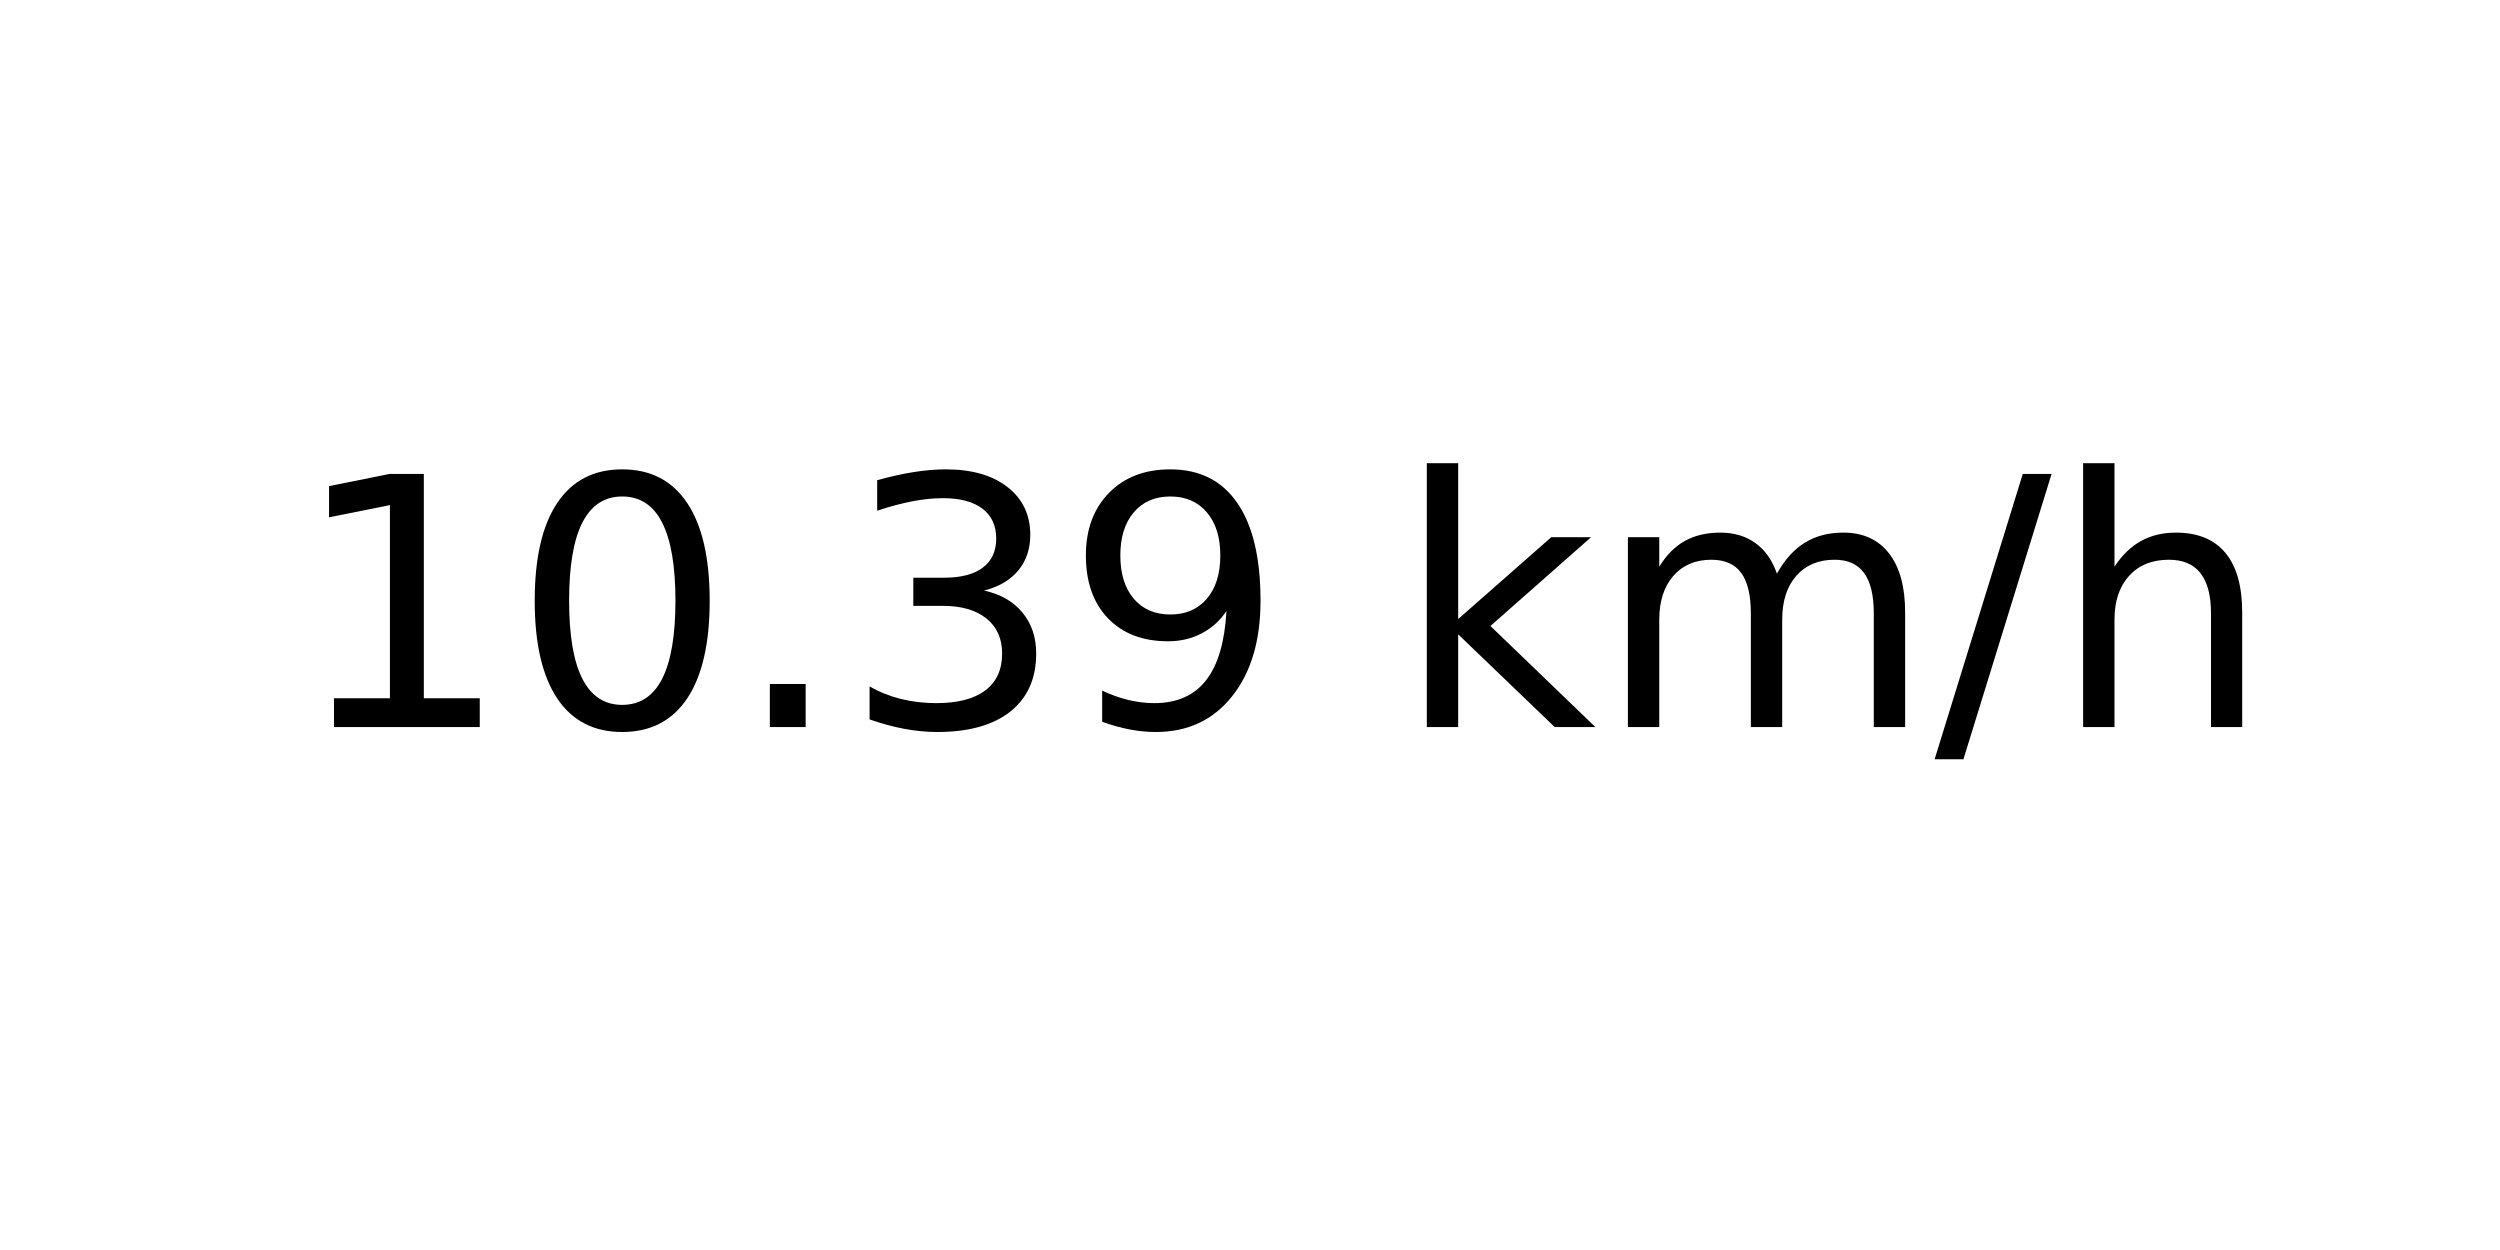
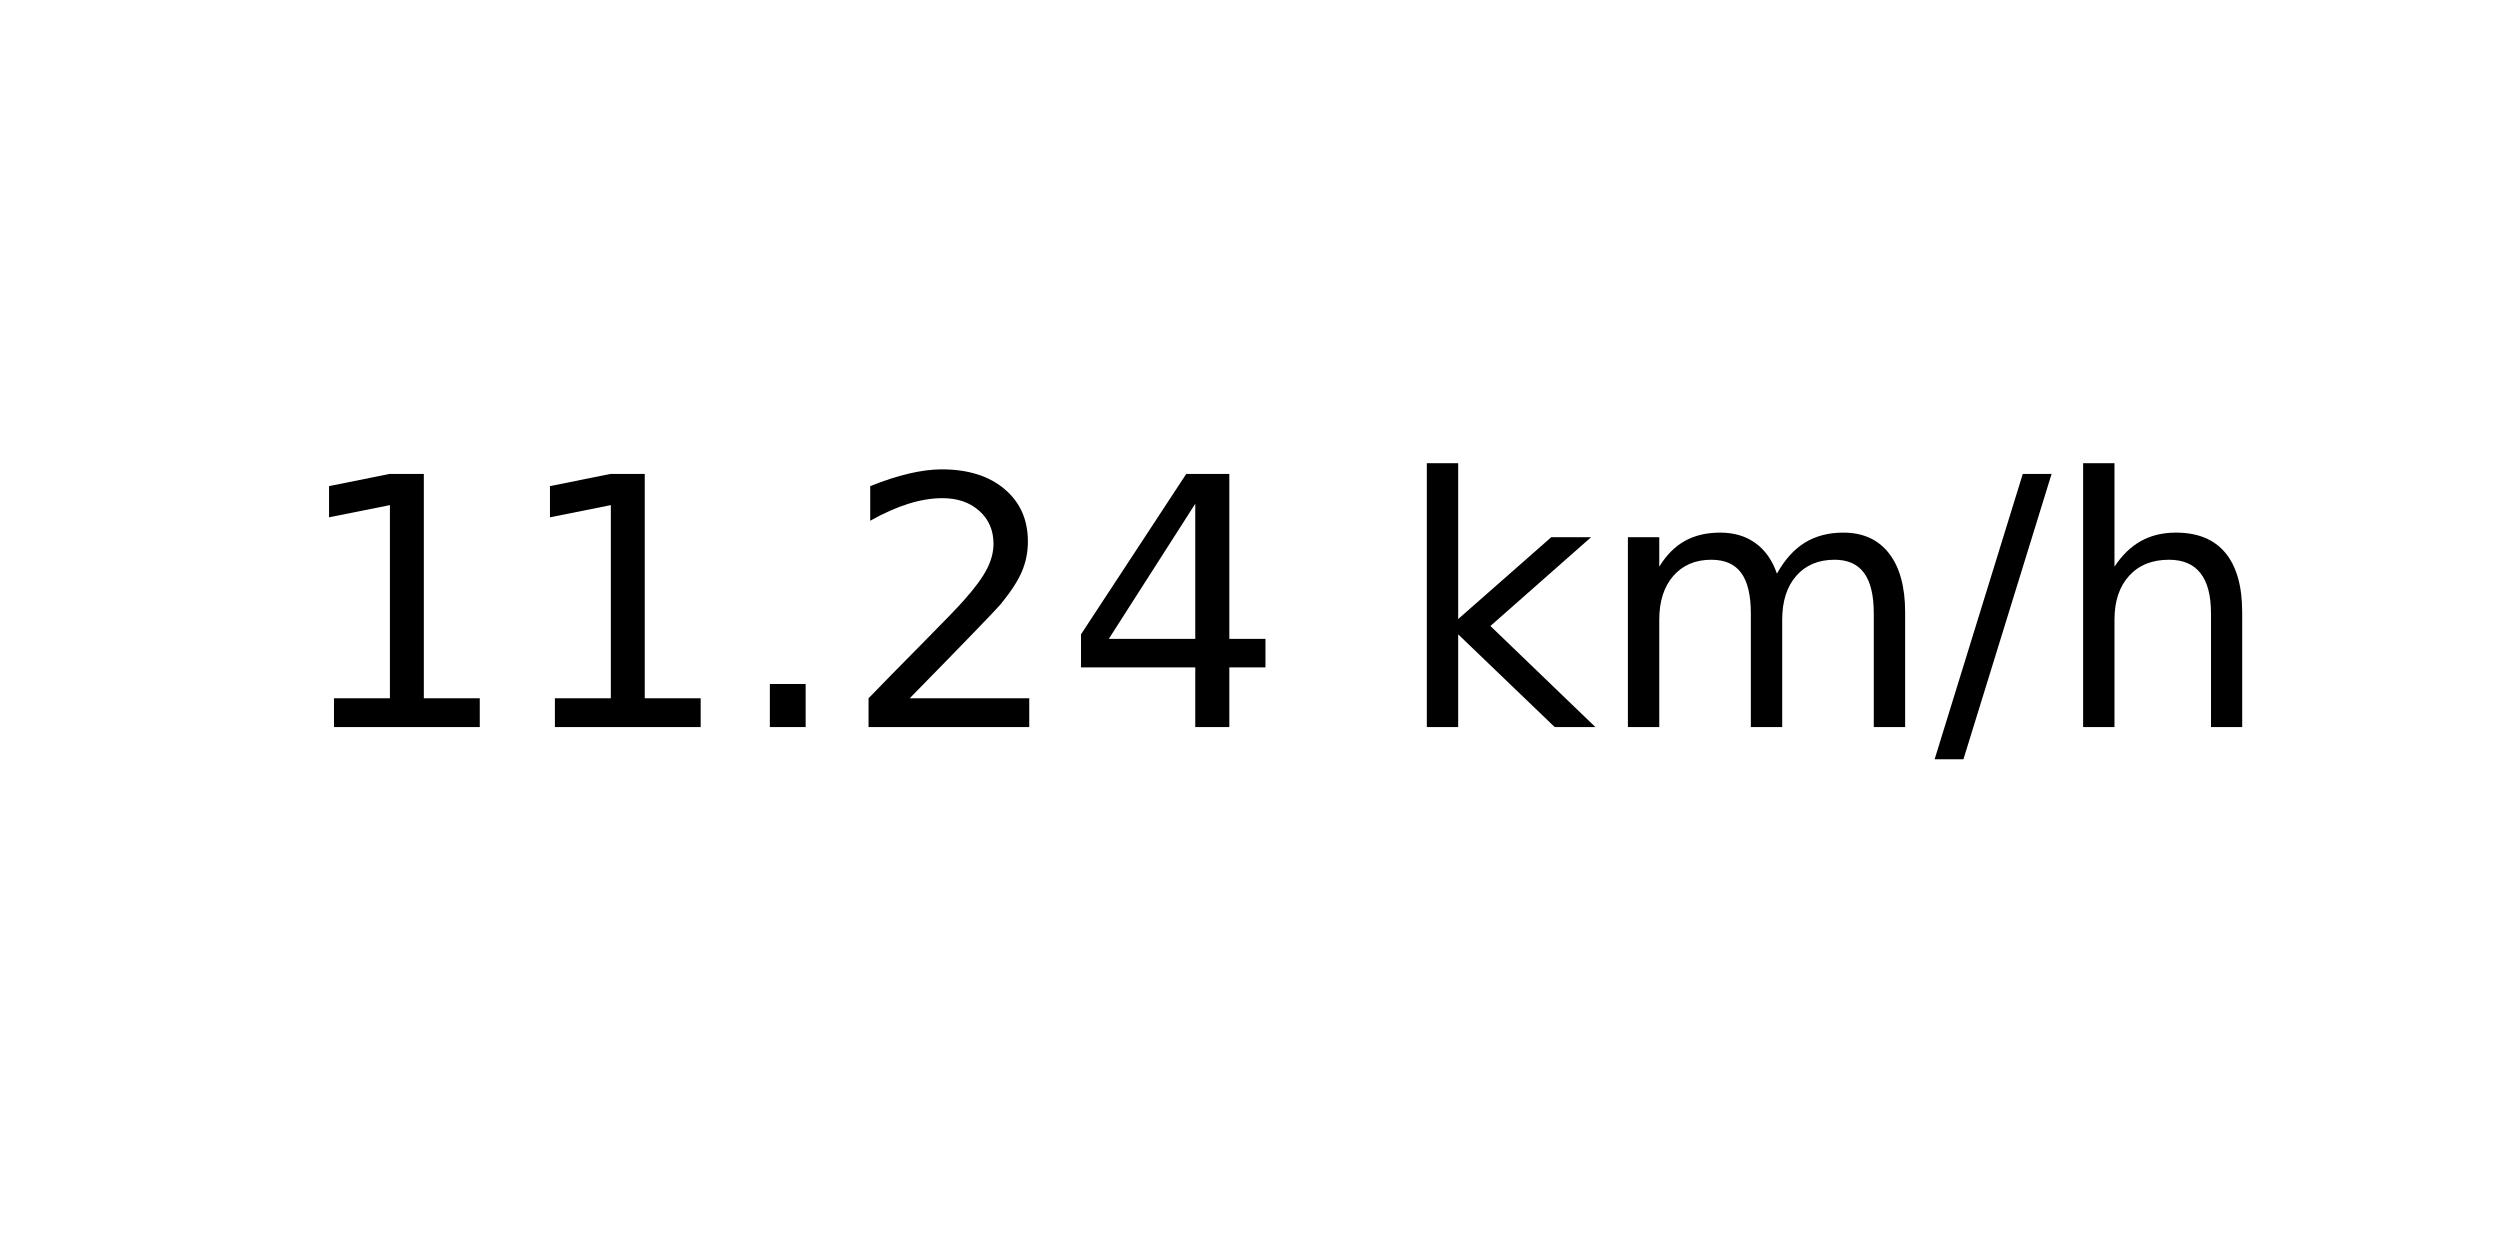
<svg xmlns="http://www.w3.org/2000/svg" xmlns:xlink="http://www.w3.org/1999/xlink" width="72pt" height="36pt" viewBox="0 0 72 36" version="1.1">
  <defs>
    <style type="text/css">*{stroke-linejoin: round; stroke-linecap: butt}</style>
  </defs>
  <g id="figure_1">
    <g id="axes_1">
      <g id="text_1">
        <g transform="translate(8.378125 20.93937) scale(0.1 -0.1)">
          <defs>
            <path id="DejaVuSans-31" d="M 794 531  L 1825 531  L 1825 4091  L 703 3866  L 703 4441  L 1819 4666  L 2450 4666  L 2450 531  L 3481 531  L 3481 0  L 794 0  L 794 531  z " transform="scale(0.015625)" />
-             <path id="DejaVuSans-30" d="M 2034 4250  Q 1547 4250 1301 3770  Q 1056 3291 1056 2328  Q 1056 1369 1301 889  Q 1547 409 2034 409  Q 2525 409 2770 889  Q 3016 1369 3016 2328  Q 3016 3291 2770 3770  Q 2525 4250 2034 4250  z M 2034 4750  Q 2819 4750 3233 4129  Q 3647 3509 3647 2328  Q 3647 1150 3233 529  Q 2819 -91 2034 -91  Q 1250 -91 836 529  Q 422 1150 422 2328  Q 422 3509 836 4129  Q 1250 4750 2034 4750  z " transform="scale(0.015625)" />
            <path id="DejaVuSans-2e" d="M 684 794  L 1344 794  L 1344 0  L 684 0  L 684 794  z " transform="scale(0.015625)" />
-             <path id="DejaVuSans-33" d="M 2597 2516  Q 3050 2419 3304 2112  Q 3559 1806 3559 1356  Q 3559 666 3084 287  Q 2609 -91 1734 -91  Q 1441 -91 1130 -33  Q 819 25 488 141  L 488 750  Q 750 597 1062 519  Q 1375 441 1716 441  Q 2309 441 2620 675  Q 2931 909 2931 1356  Q 2931 1769 2642 2001  Q 2353 2234 1838 2234  L 1294 2234  L 1294 2753  L 1863 2753  Q 2328 2753 2575 2939  Q 2822 3125 2822 3475  Q 2822 3834 2567 4026  Q 2313 4219 1838 4219  Q 1578 4219 1281 4162  Q 984 4106 628 3988  L 628 4550  Q 988 4650 1302 4700  Q 1616 4750 1894 4750  Q 2613 4750 3031 4423  Q 3450 4097 3450 3541  Q 3450 3153 3228 2886  Q 3006 2619 2597 2516  z " transform="scale(0.015625)" />
-             <path id="DejaVuSans-39" d="M 703 97  L 703 672  Q 941 559 1184 500  Q 1428 441 1663 441  Q 2288 441 2617 861  Q 2947 1281 2994 2138  Q 2813 1869 2534 1725  Q 2256 1581 1919 1581  Q 1219 1581 811 2004  Q 403 2428 403 3163  Q 403 3881 828 4315  Q 1253 4750 1959 4750  Q 2769 4750 3195 4129  Q 3622 3509 3622 2328  Q 3622 1225 3098 567  Q 2575 -91 1691 -91  Q 1453 -91 1209 -44  Q 966 3 703 97  z M 1959 2075  Q 2384 2075 2632 2365  Q 2881 2656 2881 3163  Q 2881 3666 2632 3958  Q 2384 4250 1959 4250  Q 1534 4250 1286 3958  Q 1038 3666 1038 3163  Q 1038 2656 1286 2365  Q 1534 2075 1959 2075  z " transform="scale(0.015625)" />
+             <path id="DejaVuSans-32" d="M 1228 531  L 3431 531  L 3431 0  L 469 0  L 469 531  Q 828 903 1448 1529  Q 2069 2156 2228 2338  Q 2531 2678 2651 2914  Q 2772 3150 2772 3378  Q 2772 3750 2511 3984  Q 2250 4219 1831 4219  Q 1534 4219 1204 4116  Q 875 4013 500 3803  L 500 4441  Q 881 4594 1212 4672  Q 1544 4750 1819 4750  Q 2544 4750 2975 4387  Q 3406 4025 3406 3419  Q 3406 3131 3298 2873  Q 3191 2616 2906 2266  Q 2828 2175 2409 1742  Q 1991 1309 1228 531  z " transform="scale(0.015625)" />
+             <path id="DejaVuSans-34" d="M 2419 4116  L 825 1625  L 2419 1625  L 2419 4116  z M 2253 4666  L 3047 4666  L 3047 1625  L 3713 1625  L 3713 1100  L 3047 1100  L 3047 0  L 2419 0  L 2419 1100  L 313 1100  L 313 1709  L 2253 4666  z " transform="scale(0.015625)" />
            <path id="DejaVuSans-20" transform="scale(0.015625)" />
            <path id="DejaVuSans-6b" d="M 581 4863  L 1159 4863  L 1159 1991  L 2875 3500  L 3609 3500  L 1753 1863  L 3688 0  L 2938 0  L 1159 1709  L 1159 0  L 581 0  L 581 4863  z " transform="scale(0.015625)" />
            <path id="DejaVuSans-6d" d="M 3328 2828  Q 3544 3216 3844 3400  Q 4144 3584 4550 3584  Q 5097 3584 5394 3201  Q 5691 2819 5691 2113  L 5691 0  L 5113 0  L 5113 2094  Q 5113 2597 4934 2840  Q 4756 3084 4391 3084  Q 3944 3084 3684 2787  Q 3425 2491 3425 1978  L 3425 0  L 2847 0  L 2847 2094  Q 2847 2600 2669 2842  Q 2491 3084 2119 3084  Q 1678 3084 1418 2786  Q 1159 2488 1159 1978  L 1159 0  L 581 0  L 581 3500  L 1159 3500  L 1159 2956  Q 1356 3278 1631 3431  Q 1906 3584 2284 3584  Q 2666 3584 2933 3390  Q 3200 3197 3328 2828  z " transform="scale(0.015625)" />
            <path id="DejaVuSans-2f" d="M 1625 4666  L 2156 4666  L 531 -594  L 0 -594  L 1625 4666  z " transform="scale(0.015625)" />
            <path id="DejaVuSans-68" d="M 3513 2113  L 3513 0  L 2938 0  L 2938 2094  Q 2938 2591 2744 2837  Q 2550 3084 2163 3084  Q 1697 3084 1428 2787  Q 1159 2491 1159 1978  L 1159 0  L 581 0  L 581 4863  L 1159 4863  L 1159 2956  Q 1366 3272 1645 3428  Q 1925 3584 2291 3584  Q 2894 3584 3203 3211  Q 3513 2838 3513 2113  z " transform="scale(0.015625)" />
          </defs>
          <use xlink:href="#DejaVuSans-31" />
-           <use xlink:href="#DejaVuSans-30" x="63.623" />
+           <use xlink:href="#DejaVuSans-31" x="63.623" />
          <use xlink:href="#DejaVuSans-2e" x="127.246" />
-           <use xlink:href="#DejaVuSans-33" x="159.033" />
-           <use xlink:href="#DejaVuSans-39" x="222.656" />
+           <use xlink:href="#DejaVuSans-32" x="159.033" />
+           <use xlink:href="#DejaVuSans-34" x="222.656" />
          <use xlink:href="#DejaVuSans-20" x="286.279" />
          <use xlink:href="#DejaVuSans-6b" x="318.066" />
          <use xlink:href="#DejaVuSans-6d" x="375.977" />
          <use xlink:href="#DejaVuSans-2f" x="473.389" />
          <use xlink:href="#DejaVuSans-68" x="507.08" />
        </g>
      </g>
    </g>
  </g>
</svg>
